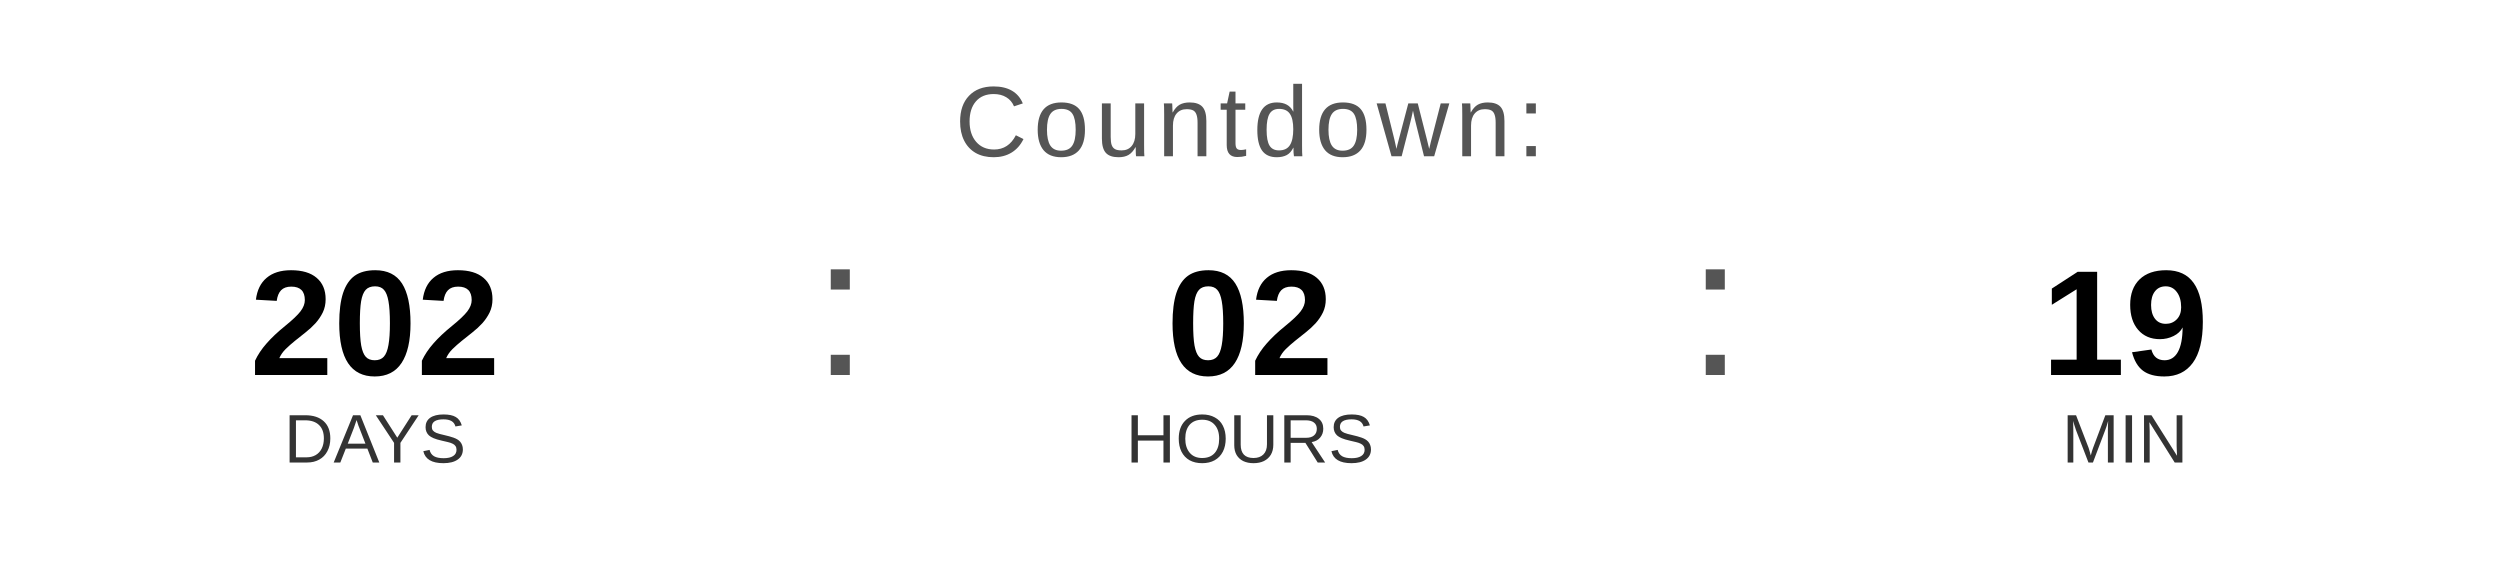
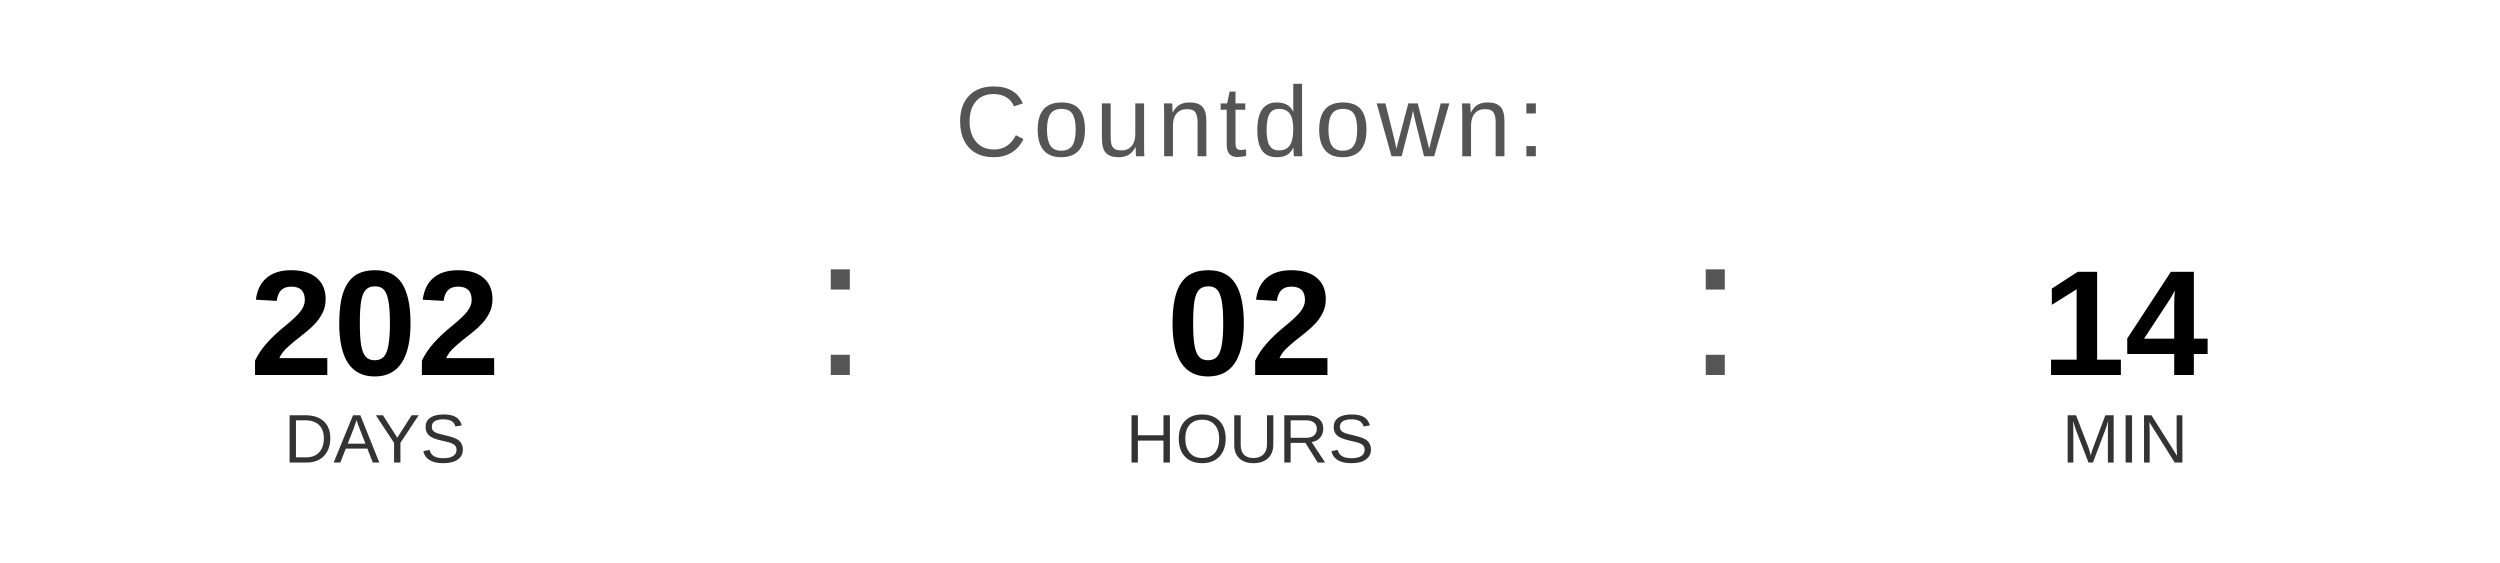
<svg xmlns="http://www.w3.org/2000/svg" width="400" height="90" viewBox="0 0 400 90">
  <text x="200" y="25" font-family="Arial, Helvetica, sans-serif" font-size="16" fill="#555555" text-anchor="middle" letter-spacing="1">
    Countdown:
  </text>
  <text x="60" y="60" font-family="Arial, Helvetica, sans-serif" font-size="24" font-weight="bold" fill="#000000" text-anchor="middle">202</text>
  <text x="60" y="74" font-family="Arial, Helvetica, sans-serif" font-size="11" fill="#333333" text-anchor="middle">DAYS</text>
  <text x="130" y="60" font-family="Arial, sans-serif" font-size="32" fill="#555555">:</text>
  <text x="200" y="60" font-family="Arial, Helvetica, sans-serif" font-size="24" font-weight="bold" fill="#000000" text-anchor="middle">02</text>
  <text x="200" y="74" font-family="Arial, Helvetica, sans-serif" font-size="11" fill="#333333" text-anchor="middle">HOURS</text>
  <text x="270" y="60" font-family="Arial, sans-serif" font-size="32" fill="#555555">:</text>
-   <text x="340" y="60" font-family="Arial, Helvetica, sans-serif" font-size="24" font-weight="bold" fill="#000000" text-anchor="middle">19</text>
+   <text x="340" y="60" font-family="Arial, Helvetica, sans-serif" font-size="24" font-weight="bold" fill="#000000" text-anchor="middle">14</text>
  <text x="340" y="74" font-family="Arial, Helvetica, sans-serif" font-size="11" fill="#333333" text-anchor="middle">MIN</text>
</svg>
